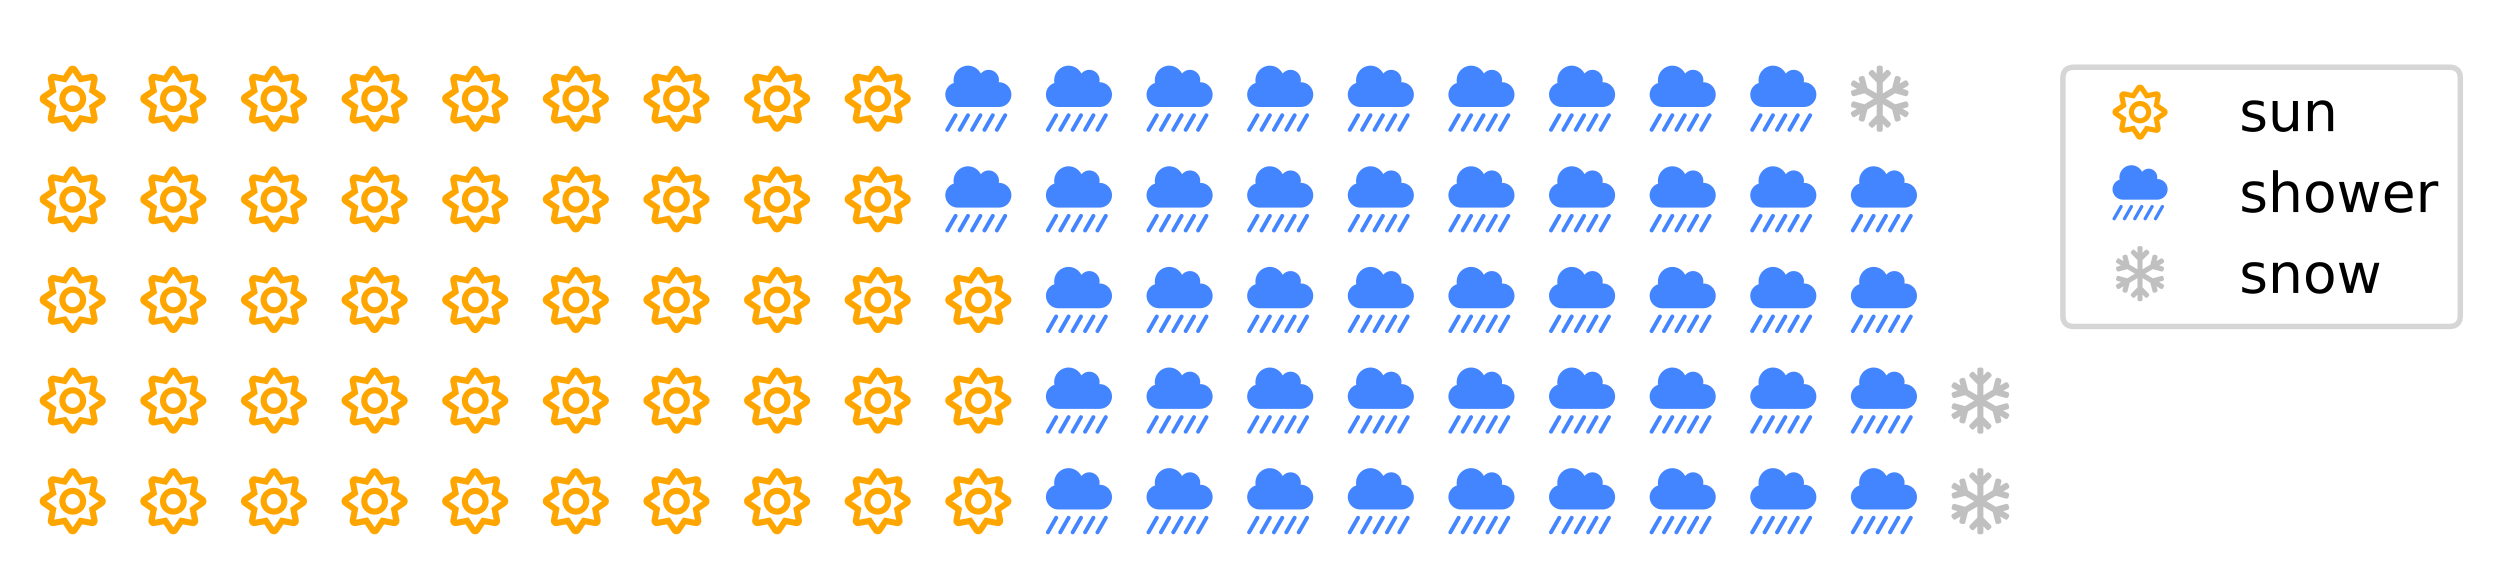
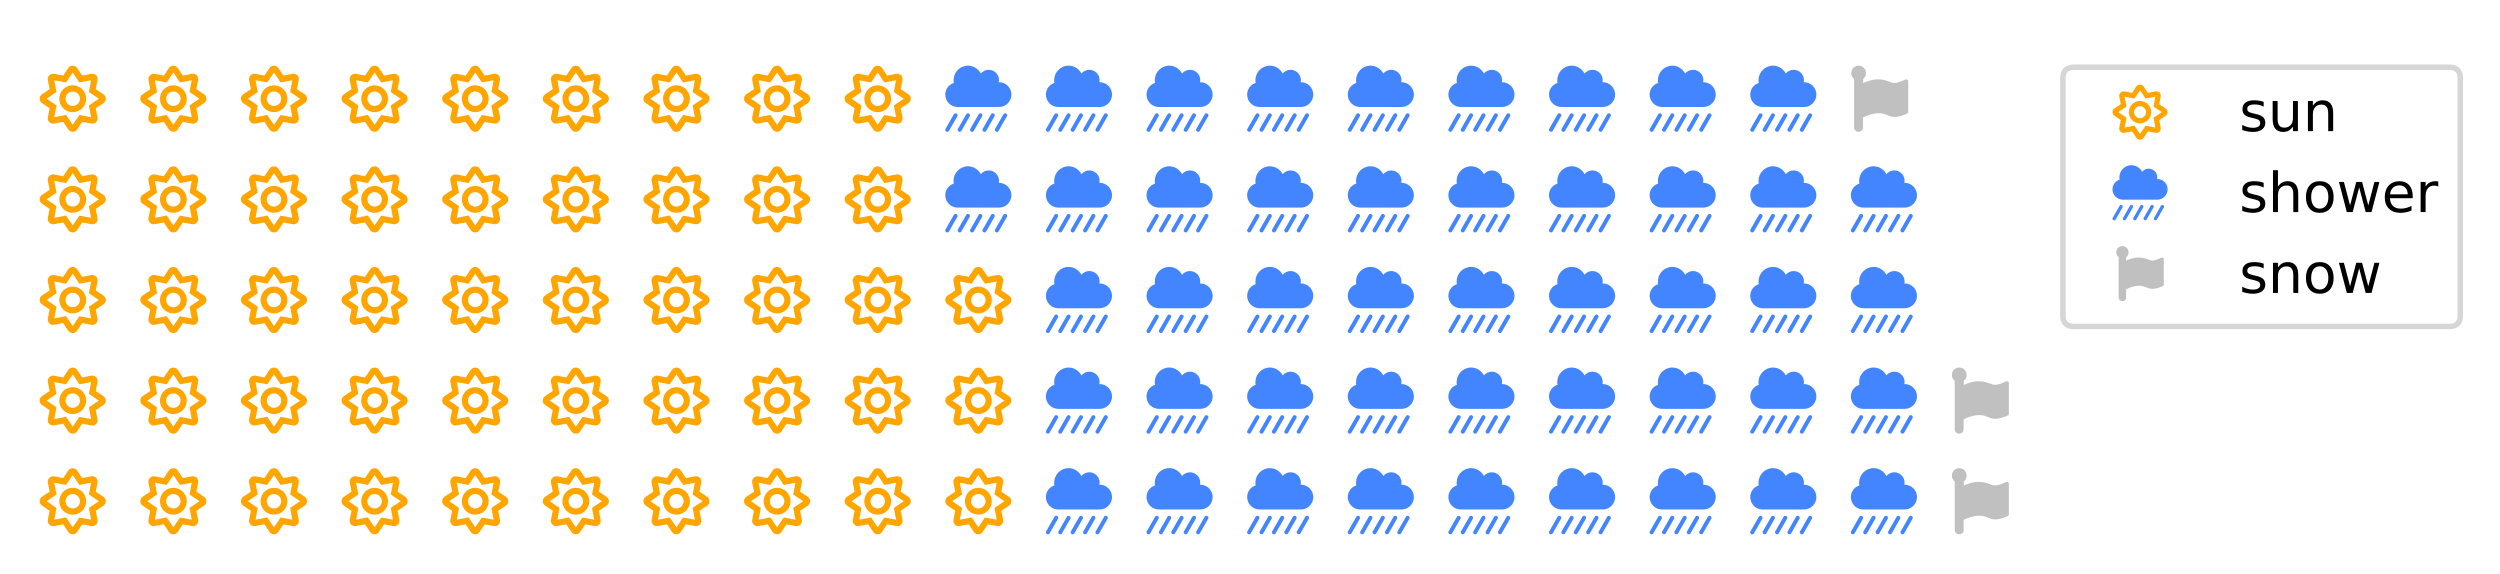
<svg xmlns="http://www.w3.org/2000/svg" xmlns:xlink="http://www.w3.org/1999/xlink" height="104.141pt" version="1.1" viewBox="0 0 453.6 104.141" width="453.6pt">
  <defs>
    <style type="text/css">
*{stroke-linecap:butt;stroke-linejoin:round;}
  </style>
  </defs>
  <g id="figure_1">
    <g id="patch_1">
      <path d="M 0 104.141  L 453.6 104.141  L 453.6 0  L 0 0  z " style="fill:#ffffff;" />
    </g>
    <g id="axes_1">
      <g id="text_1">
        <defs>
          <path d="M 96.484 44.141  L 84.766 51.953  L 87.5 65.828  C 87.891 68.359 87.109 71.094 85.359 73.047  C 83.406 74.812 80.672 75.594 78.125 75.203  L 64.266 72.469  L 56.453 84.188  C 53.516 88.484 46.297 88.484 43.359 84.188  L 35.547 72.469  L 21.688 75.203  C 19.141 75.594 16.406 74.812 14.656 72.859  C 12.703 71.094 11.922 68.359 12.312 65.828  L 15.047 51.953  L 3.328 44.141  C 1.172 42.578 0 40.234 0 37.5  C 0 34.969 1.172 32.422 3.328 31.062  L 15.047 23.047  L 12.312 9.188  C 11.922 6.641 12.703 3.906 14.656 2.156  C 16.406 0.203 18.953 -0.594 21.688 0  L 35.547 2.547  L 43.359 -9.188  C 44.922 -11.328 47.266 -12.5 50 -12.5  C 52.547 -12.5 55.078 -11.328 56.453 -9.188  L 64.266 2.547  L 78.125 0  C 80.859 -0.594 83.406 0.203 85.359 2.156  C 87.109 3.906 87.891 6.641 87.5 9.188  L 84.766 23.047  L 96.484 30.859  C 98.641 32.422 100 34.969 100 37.5  C 100 40.234 98.641 42.578 96.484 44.141  z M 74.422 27.344  L 77.734 9.578  L 59.969 12.891  L 50 -1.953  L 39.844 13.094  L 22.078 9.578  L 25.391 27.344  L 10.547 37.5  L 25.391 47.656  L 22.078 65.438  L 39.844 62.109  L 50 77.156  L 59.969 62.109  L 77.734 65.438  L 74.422 47.656  L 89.453 37.5  z M 50 57.812  C 38.672 57.812 29.688 48.641 29.688 37.5  C 29.688 26.172 38.672 17.188 50 17.188  C 61.141 17.188 70.312 26.172 70.312 37.5  C 70.312 48.641 61.141 57.812 50 57.812  z M 50 26.562  C 43.953 26.562 39.062 31.453 39.062 37.5  C 39.062 43.359 43.953 48.438 50 48.438  C 55.859 48.438 60.938 43.359 60.938 37.5  C 60.938 31.453 55.859 26.562 50 26.562  z " id="FontAwesome5Free-Regular-61829" />
        </defs>
        <g style="fill:#ffa500;" transform="translate(7.2 95.44095)scale(0.12 -0.12)">
          <use xlink:href="#FontAwesome5Free-Regular-61829" />
        </g>
      </g>
      <g id="text_2">
        <g style="fill:#ffa500;" transform="translate(7.2 77.1842)scale(0.12 -0.12)">
          <use xlink:href="#FontAwesome5Free-Regular-61829" />
        </g>
      </g>
      <g id="text_3">
        <g style="fill:#ffa500;" transform="translate(7.2 58.92746)scale(0.12 -0.12)">
          <use xlink:href="#FontAwesome5Free-Regular-61829" />
        </g>
      </g>
      <g id="text_4">
        <g style="fill:#ffa500;" transform="translate(7.2 40.67071)scale(0.12 -0.12)">
          <use xlink:href="#FontAwesome5Free-Regular-61829" />
        </g>
      </g>
      <g id="text_5">
        <g style="fill:#ffa500;" transform="translate(7.2 22.41396)scale(0.12 -0.12)">
          <use xlink:href="#FontAwesome5Free-Regular-61829" />
        </g>
      </g>
      <g id="text_6">
        <g style="fill:#ffa500;" transform="translate(25.45675 95.44095)scale(0.12 -0.12)">
          <use xlink:href="#FontAwesome5Free-Regular-61829" />
        </g>
      </g>
      <g id="text_7">
        <g style="fill:#ffa500;" transform="translate(25.45675 77.1842)scale(0.12 -0.12)">
          <use xlink:href="#FontAwesome5Free-Regular-61829" />
        </g>
      </g>
      <g id="text_8">
        <g style="fill:#ffa500;" transform="translate(25.45675 58.92746)scale(0.12 -0.12)">
          <use xlink:href="#FontAwesome5Free-Regular-61829" />
        </g>
      </g>
      <g id="text_9">
        <g style="fill:#ffa500;" transform="translate(25.45675 40.67071)scale(0.12 -0.12)">
          <use xlink:href="#FontAwesome5Free-Regular-61829" />
        </g>
      </g>
      <g id="text_10">
        <g style="fill:#ffa500;" transform="translate(25.45675 22.41396)scale(0.12 -0.12)">
          <use xlink:href="#FontAwesome5Free-Regular-61829" />
        </g>
      </g>
      <g id="text_11">
        <g style="fill:#ffa500;" transform="translate(43.7135 95.44095)scale(0.12 -0.12)">
          <use xlink:href="#FontAwesome5Free-Regular-61829" />
        </g>
      </g>
      <g id="text_12">
        <g style="fill:#ffa500;" transform="translate(43.7135 77.1842)scale(0.12 -0.12)">
          <use xlink:href="#FontAwesome5Free-Regular-61829" />
        </g>
      </g>
      <g id="text_13">
        <g style="fill:#ffa500;" transform="translate(43.7135 58.92746)scale(0.12 -0.12)">
          <use xlink:href="#FontAwesome5Free-Regular-61829" />
        </g>
      </g>
      <g id="text_14">
        <g style="fill:#ffa500;" transform="translate(43.7135 40.67071)scale(0.12 -0.12)">
          <use xlink:href="#FontAwesome5Free-Regular-61829" />
        </g>
      </g>
      <g id="text_15">
        <g style="fill:#ffa500;" transform="translate(43.7135 22.41396)scale(0.12 -0.12)">
          <use xlink:href="#FontAwesome5Free-Regular-61829" />
        </g>
      </g>
      <g id="text_16">
        <g style="fill:#ffa500;" transform="translate(61.97025 95.44095)scale(0.12 -0.12)">
          <use xlink:href="#FontAwesome5Free-Regular-61829" />
        </g>
      </g>
      <g id="text_17">
        <g style="fill:#ffa500;" transform="translate(61.97025 77.1842)scale(0.12 -0.12)">
          <use xlink:href="#FontAwesome5Free-Regular-61829" />
        </g>
      </g>
      <g id="text_18">
        <g style="fill:#ffa500;" transform="translate(61.97025 58.92746)scale(0.12 -0.12)">
          <use xlink:href="#FontAwesome5Free-Regular-61829" />
        </g>
      </g>
      <g id="text_19">
        <g style="fill:#ffa500;" transform="translate(61.97025 40.67071)scale(0.12 -0.12)">
          <use xlink:href="#FontAwesome5Free-Regular-61829" />
        </g>
      </g>
      <g id="text_20">
        <g style="fill:#ffa500;" transform="translate(61.97025 22.41396)scale(0.12 -0.12)">
          <use xlink:href="#FontAwesome5Free-Regular-61829" />
        </g>
      </g>
      <g id="text_21">
        <g style="fill:#ffa500;" transform="translate(80.227 95.44095)scale(0.12 -0.12)">
          <use xlink:href="#FontAwesome5Free-Regular-61829" />
        </g>
      </g>
      <g id="text_22">
        <g style="fill:#ffa500;" transform="translate(80.227 77.1842)scale(0.12 -0.12)">
          <use xlink:href="#FontAwesome5Free-Regular-61829" />
        </g>
      </g>
      <g id="text_23">
        <g style="fill:#ffa500;" transform="translate(80.227 58.92746)scale(0.12 -0.12)">
          <use xlink:href="#FontAwesome5Free-Regular-61829" />
        </g>
      </g>
      <g id="text_24">
        <g style="fill:#ffa500;" transform="translate(80.227 40.67071)scale(0.12 -0.12)">
          <use xlink:href="#FontAwesome5Free-Regular-61829" />
        </g>
      </g>
      <g id="text_25">
        <g style="fill:#ffa500;" transform="translate(80.227 22.41396)scale(0.12 -0.12)">
          <use xlink:href="#FontAwesome5Free-Regular-61829" />
        </g>
      </g>
      <g id="text_26">
        <g style="fill:#ffa500;" transform="translate(98.48374 95.44095)scale(0.12 -0.12)">
          <use xlink:href="#FontAwesome5Free-Regular-61829" />
        </g>
      </g>
      <g id="text_27">
        <g style="fill:#ffa500;" transform="translate(98.48374 77.1842)scale(0.12 -0.12)">
          <use xlink:href="#FontAwesome5Free-Regular-61829" />
        </g>
      </g>
      <g id="text_28">
        <g style="fill:#ffa500;" transform="translate(98.48374 58.92746)scale(0.12 -0.12)">
          <use xlink:href="#FontAwesome5Free-Regular-61829" />
        </g>
      </g>
      <g id="text_29">
        <g style="fill:#ffa500;" transform="translate(98.48374 40.67071)scale(0.12 -0.12)">
          <use xlink:href="#FontAwesome5Free-Regular-61829" />
        </g>
      </g>
      <g id="text_30">
        <g style="fill:#ffa500;" transform="translate(98.48374 22.41396)scale(0.12 -0.12)">
          <use xlink:href="#FontAwesome5Free-Regular-61829" />
        </g>
      </g>
      <g id="text_31">
        <g style="fill:#ffa500;" transform="translate(116.7405 95.44095)scale(0.12 -0.12)">
          <use xlink:href="#FontAwesome5Free-Regular-61829" />
        </g>
      </g>
      <g id="text_32">
        <g style="fill:#ffa500;" transform="translate(116.7405 77.1842)scale(0.12 -0.12)">
          <use xlink:href="#FontAwesome5Free-Regular-61829" />
        </g>
      </g>
      <g id="text_33">
        <g style="fill:#ffa500;" transform="translate(116.7405 58.92746)scale(0.12 -0.12)">
          <use xlink:href="#FontAwesome5Free-Regular-61829" />
        </g>
      </g>
      <g id="text_34">
        <g style="fill:#ffa500;" transform="translate(116.7405 40.67071)scale(0.12 -0.12)">
          <use xlink:href="#FontAwesome5Free-Regular-61829" />
        </g>
      </g>
      <g id="text_35">
        <g style="fill:#ffa500;" transform="translate(116.7405 22.41396)scale(0.12 -0.12)">
          <use xlink:href="#FontAwesome5Free-Regular-61829" />
        </g>
      </g>
      <g id="text_36">
        <g style="fill:#ffa500;" transform="translate(134.9972 95.44095)scale(0.12 -0.12)">
          <use xlink:href="#FontAwesome5Free-Regular-61829" />
        </g>
      </g>
      <g id="text_37">
        <g style="fill:#ffa500;" transform="translate(134.9972 77.1842)scale(0.12 -0.12)">
          <use xlink:href="#FontAwesome5Free-Regular-61829" />
        </g>
      </g>
      <g id="text_38">
        <g style="fill:#ffa500;" transform="translate(134.9972 58.92746)scale(0.12 -0.12)">
          <use xlink:href="#FontAwesome5Free-Regular-61829" />
        </g>
      </g>
      <g id="text_39">
        <g style="fill:#ffa500;" transform="translate(134.9972 40.67071)scale(0.12 -0.12)">
          <use xlink:href="#FontAwesome5Free-Regular-61829" />
        </g>
      </g>
      <g id="text_40">
        <g style="fill:#ffa500;" transform="translate(134.9972 22.41396)scale(0.12 -0.12)">
          <use xlink:href="#FontAwesome5Free-Regular-61829" />
        </g>
      </g>
      <g id="text_41">
        <g style="fill:#ffa500;" transform="translate(153.254 95.44095)scale(0.12 -0.12)">
          <use xlink:href="#FontAwesome5Free-Regular-61829" />
        </g>
      </g>
      <g id="text_42">
        <g style="fill:#ffa500;" transform="translate(153.254 77.1842)scale(0.12 -0.12)">
          <use xlink:href="#FontAwesome5Free-Regular-61829" />
        </g>
      </g>
      <g id="text_43">
        <g style="fill:#ffa500;" transform="translate(153.254 58.92746)scale(0.12 -0.12)">
          <use xlink:href="#FontAwesome5Free-Regular-61829" />
        </g>
      </g>
      <g id="text_44">
        <g style="fill:#ffa500;" transform="translate(153.254 40.67071)scale(0.12 -0.12)">
          <use xlink:href="#FontAwesome5Free-Regular-61829" />
        </g>
      </g>
      <g id="text_45">
        <g style="fill:#ffa500;" transform="translate(153.254 22.41396)scale(0.12 -0.12)">
          <use xlink:href="#FontAwesome5Free-Regular-61829" />
        </g>
      </g>
      <g id="text_46">
        <g style="fill:#ffa500;" transform="translate(171.5107 95.44095)scale(0.12 -0.12)">
          <use xlink:href="#FontAwesome5Free-Regular-61829" />
        </g>
      </g>
      <g id="text_47">
        <g style="fill:#ffa500;" transform="translate(171.5107 77.1842)scale(0.12 -0.12)">
          <use xlink:href="#FontAwesome5Free-Regular-61829" />
        </g>
      </g>
      <g id="text_48">
        <g style="fill:#ffa500;" transform="translate(171.5107 58.92746)scale(0.12 -0.12)">
          <use xlink:href="#FontAwesome5Free-Regular-61829" />
        </g>
      </g>
      <g id="text_49">
        <defs>
          <path d="M 35.75 15.047  C 34.375 16.016 32.422 15.438 31.641 13.875  L 19.141 -8.016  C 18.172 -9.375 18.75 -11.328 20.312 -12.109  C 20.703 -12.5 21.297 -12.5 21.875 -12.5  C 22.859 -12.5 23.828 -12.109 24.422 -10.938  L 36.922 10.938  C 37.891 12.312 37.312 14.266 35.75 15.047  z M 54.5 15.047  C 53.125 16.016 51.172 15.438 50.391 13.875  L 37.891 -8.016  C 36.922 -9.375 37.5 -11.328 39.062 -12.109  C 39.453 -12.5 40.047 -12.5 40.625 -12.5  C 41.609 -12.5 42.578 -12.109 43.172 -10.938  L 55.672 10.938  C 56.641 12.312 56.062 14.266 54.5 15.047  z M 17 15.047  C 15.625 16.016 13.672 15.438 12.891 13.875  L 0.391 -8.016  C -0.594 -9.375 0 -11.328 1.562 -12.109  C 1.953 -12.5 2.547 -12.5 3.125 -12.5  C 4.109 -12.5 5.078 -12.109 5.672 -10.938  L 18.172 10.938  C 19.141 12.312 18.562 14.266 17 15.047  z M 92 15.047  C 90.625 16.016 88.672 15.438 87.891 13.875  L 75.391 -8.016  C 74.422 -9.375 75 -11.328 76.562 -12.109  C 76.953 -12.5 77.547 -12.5 78.125 -12.5  C 79.109 -12.5 80.078 -12.109 80.672 -10.938  L 93.172 10.938  C 94.141 12.312 93.562 14.266 92 15.047  z M 73.25 15.047  C 71.875 16.016 69.922 15.438 69.141 13.875  L 56.641 -8.016  C 55.672 -9.375 56.25 -11.328 57.812 -12.109  C 58.203 -12.5 58.797 -12.5 59.375 -12.5  C 60.359 -12.5 61.328 -12.109 61.922 -10.938  L 74.422 10.938  C 75.391 12.312 74.812 14.266 73.25 15.047  z M 81.25 62.5  C 81.062 62.5 80.859 62.312 80.859 62.312  C 81.062 63.484 81.25 64.453 81.25 65.625  C 81.25 74.219 74.219 81.25 65.625 81.25  C 60.75 81.25 56.453 78.906 53.719 75.594  C 50 82.625 42.781 87.5 34.375 87.5  C 22.266 87.5 12.5 77.547 12.5 65.625  C 12.5 64.062 12.5 62.703 12.891 61.328  C 5.281 58.984 0 51.953 0 43.75  C 0 33.406 8.406 25 18.75 25  L 81.25 25  C 91.609 25 100 33.406 100 43.75  C 100 54.109 91.609 62.5 81.25 62.5  z " id="FontAwesome5Free-Solid-63296" />
        </defs>
        <g style="fill:#4384ff;" transform="translate(171.5107 40.67071)scale(0.12 -0.12)">
          <use xlink:href="#FontAwesome5Free-Solid-63296" />
        </g>
      </g>
      <g id="text_50">
        <g style="fill:#4384ff;" transform="translate(171.5107 22.41396)scale(0.12 -0.12)">
          <use xlink:href="#FontAwesome5Free-Solid-63296" />
        </g>
      </g>
      <g id="text_51">
        <g style="fill:#4384ff;" transform="translate(189.7675 95.44095)scale(0.12 -0.12)">
          <use xlink:href="#FontAwesome5Free-Solid-63296" />
        </g>
      </g>
      <g id="text_52">
        <g style="fill:#4384ff;" transform="translate(189.7675 77.1842)scale(0.12 -0.12)">
          <use xlink:href="#FontAwesome5Free-Solid-63296" />
        </g>
      </g>
      <g id="text_53">
        <g style="fill:#4384ff;" transform="translate(189.7675 58.92746)scale(0.12 -0.12)">
          <use xlink:href="#FontAwesome5Free-Solid-63296" />
        </g>
      </g>
      <g id="text_54">
        <g style="fill:#4384ff;" transform="translate(189.7675 40.67071)scale(0.12 -0.12)">
          <use xlink:href="#FontAwesome5Free-Solid-63296" />
        </g>
      </g>
      <g id="text_55">
        <g style="fill:#4384ff;" transform="translate(189.7675 22.41396)scale(0.12 -0.12)">
          <use xlink:href="#FontAwesome5Free-Solid-63296" />
        </g>
      </g>
      <g id="text_56">
        <g style="fill:#4384ff;" transform="translate(208.0242 95.44095)scale(0.12 -0.12)">
          <use xlink:href="#FontAwesome5Free-Solid-63296" />
        </g>
      </g>
      <g id="text_57">
        <g style="fill:#4384ff;" transform="translate(208.0242 77.1842)scale(0.12 -0.12)">
          <use xlink:href="#FontAwesome5Free-Solid-63296" />
        </g>
      </g>
      <g id="text_58">
        <g style="fill:#4384ff;" transform="translate(208.0242 58.92746)scale(0.12 -0.12)">
          <use xlink:href="#FontAwesome5Free-Solid-63296" />
        </g>
      </g>
      <g id="text_59">
        <g style="fill:#4384ff;" transform="translate(208.0242 40.67071)scale(0.12 -0.12)">
          <use xlink:href="#FontAwesome5Free-Solid-63296" />
        </g>
      </g>
      <g id="text_60">
        <g style="fill:#4384ff;" transform="translate(208.0242 22.41396)scale(0.12 -0.12)">
          <use xlink:href="#FontAwesome5Free-Solid-63296" />
        </g>
      </g>
      <g id="text_61">
        <g style="fill:#4384ff;" transform="translate(226.281 95.44095)scale(0.12 -0.12)">
          <use xlink:href="#FontAwesome5Free-Solid-63296" />
        </g>
      </g>
      <g id="text_62">
        <g style="fill:#4384ff;" transform="translate(226.281 77.1842)scale(0.12 -0.12)">
          <use xlink:href="#FontAwesome5Free-Solid-63296" />
        </g>
      </g>
      <g id="text_63">
        <g style="fill:#4384ff;" transform="translate(226.281 58.92746)scale(0.12 -0.12)">
          <use xlink:href="#FontAwesome5Free-Solid-63296" />
        </g>
      </g>
      <g id="text_64">
        <g style="fill:#4384ff;" transform="translate(226.281 40.67071)scale(0.12 -0.12)">
          <use xlink:href="#FontAwesome5Free-Solid-63296" />
        </g>
      </g>
      <g id="text_65">
        <g style="fill:#4384ff;" transform="translate(226.281 22.41396)scale(0.12 -0.12)">
          <use xlink:href="#FontAwesome5Free-Solid-63296" />
        </g>
      </g>
      <g id="text_66">
        <g style="fill:#4384ff;" transform="translate(244.5377 95.44095)scale(0.12 -0.12)">
          <use xlink:href="#FontAwesome5Free-Solid-63296" />
        </g>
      </g>
      <g id="text_67">
        <g style="fill:#4384ff;" transform="translate(244.5377 77.1842)scale(0.12 -0.12)">
          <use xlink:href="#FontAwesome5Free-Solid-63296" />
        </g>
      </g>
      <g id="text_68">
        <g style="fill:#4384ff;" transform="translate(244.5377 58.92746)scale(0.12 -0.12)">
          <use xlink:href="#FontAwesome5Free-Solid-63296" />
        </g>
      </g>
      <g id="text_69">
        <g style="fill:#4384ff;" transform="translate(244.5377 40.67071)scale(0.12 -0.12)">
          <use xlink:href="#FontAwesome5Free-Solid-63296" />
        </g>
      </g>
      <g id="text_70">
        <g style="fill:#4384ff;" transform="translate(244.5377 22.41396)scale(0.12 -0.12)">
          <use xlink:href="#FontAwesome5Free-Solid-63296" />
        </g>
      </g>
      <g id="text_71">
        <g style="fill:#4384ff;" transform="translate(262.7945 95.44095)scale(0.12 -0.12)">
          <use xlink:href="#FontAwesome5Free-Solid-63296" />
        </g>
      </g>
      <g id="text_72">
        <g style="fill:#4384ff;" transform="translate(262.7945 77.1842)scale(0.12 -0.12)">
          <use xlink:href="#FontAwesome5Free-Solid-63296" />
        </g>
      </g>
      <g id="text_73">
        <g style="fill:#4384ff;" transform="translate(262.7945 58.92746)scale(0.12 -0.12)">
          <use xlink:href="#FontAwesome5Free-Solid-63296" />
        </g>
      </g>
      <g id="text_74">
        <g style="fill:#4384ff;" transform="translate(262.7945 40.67071)scale(0.12 -0.12)">
          <use xlink:href="#FontAwesome5Free-Solid-63296" />
        </g>
      </g>
      <g id="text_75">
        <g style="fill:#4384ff;" transform="translate(262.7945 22.41396)scale(0.12 -0.12)">
          <use xlink:href="#FontAwesome5Free-Solid-63296" />
        </g>
      </g>
      <g id="text_76">
        <g style="fill:#4384ff;" transform="translate(281.0512 95.44095)scale(0.12 -0.12)">
          <use xlink:href="#FontAwesome5Free-Solid-63296" />
        </g>
      </g>
      <g id="text_77">
        <g style="fill:#4384ff;" transform="translate(281.0512 77.1842)scale(0.12 -0.12)">
          <use xlink:href="#FontAwesome5Free-Solid-63296" />
        </g>
      </g>
      <g id="text_78">
        <g style="fill:#4384ff;" transform="translate(281.0512 58.92746)scale(0.12 -0.12)">
          <use xlink:href="#FontAwesome5Free-Solid-63296" />
        </g>
      </g>
      <g id="text_79">
        <g style="fill:#4384ff;" transform="translate(281.0512 40.67071)scale(0.12 -0.12)">
          <use xlink:href="#FontAwesome5Free-Solid-63296" />
        </g>
      </g>
      <g id="text_80">
        <g style="fill:#4384ff;" transform="translate(281.0512 22.41396)scale(0.12 -0.12)">
          <use xlink:href="#FontAwesome5Free-Solid-63296" />
        </g>
      </g>
      <g id="text_81">
        <g style="fill:#4384ff;" transform="translate(299.308 95.44095)scale(0.12 -0.12)">
          <use xlink:href="#FontAwesome5Free-Solid-63296" />
        </g>
      </g>
      <g id="text_82">
        <g style="fill:#4384ff;" transform="translate(299.308 77.1842)scale(0.12 -0.12)">
          <use xlink:href="#FontAwesome5Free-Solid-63296" />
        </g>
      </g>
      <g id="text_83">
        <g style="fill:#4384ff;" transform="translate(299.308 58.92746)scale(0.12 -0.12)">
          <use xlink:href="#FontAwesome5Free-Solid-63296" />
        </g>
      </g>
      <g id="text_84">
        <g style="fill:#4384ff;" transform="translate(299.308 40.67071)scale(0.12 -0.12)">
          <use xlink:href="#FontAwesome5Free-Solid-63296" />
        </g>
      </g>
      <g id="text_85">
        <g style="fill:#4384ff;" transform="translate(299.308 22.41396)scale(0.12 -0.12)">
          <use xlink:href="#FontAwesome5Free-Solid-63296" />
        </g>
      </g>
      <g id="text_86">
        <g style="fill:#4384ff;" transform="translate(317.5647 95.44095)scale(0.12 -0.12)">
          <use xlink:href="#FontAwesome5Free-Solid-63296" />
        </g>
      </g>
      <g id="text_87">
        <g style="fill:#4384ff;" transform="translate(317.5647 77.1842)scale(0.12 -0.12)">
          <use xlink:href="#FontAwesome5Free-Solid-63296" />
        </g>
      </g>
      <g id="text_88">
        <g style="fill:#4384ff;" transform="translate(317.5647 58.92746)scale(0.12 -0.12)">
          <use xlink:href="#FontAwesome5Free-Solid-63296" />
        </g>
      </g>
      <g id="text_89">
        <g style="fill:#4384ff;" transform="translate(317.5647 40.67071)scale(0.12 -0.12)">
          <use xlink:href="#FontAwesome5Free-Solid-63296" />
        </g>
      </g>
      <g id="text_90">
        <g style="fill:#4384ff;" transform="translate(317.5647 22.41396)scale(0.12 -0.12)">
          <use xlink:href="#FontAwesome5Free-Solid-63296" />
        </g>
      </g>
      <g id="text_91">
        <g style="fill:#4384ff;" transform="translate(335.8215 95.44095)scale(0.12 -0.12)">
          <use xlink:href="#FontAwesome5Free-Solid-63296" />
        </g>
      </g>
      <g id="text_92">
        <g style="fill:#4384ff;" transform="translate(335.8215 77.1842)scale(0.12 -0.12)">
          <use xlink:href="#FontAwesome5Free-Solid-63296" />
        </g>
      </g>
      <g id="text_93">
        <g style="fill:#4384ff;" transform="translate(335.8215 58.92746)scale(0.12 -0.12)">
          <use xlink:href="#FontAwesome5Free-Solid-63296" />
        </g>
      </g>
      <g id="text_94">
        <g style="fill:#4384ff;" transform="translate(335.8215 40.67071)scale(0.12 -0.12)">
          <use xlink:href="#FontAwesome5Free-Solid-63296" />
        </g>
      </g>
      <g id="text_95">
        <defs>
-           <path d="M 85.938 17.969  L 78.125 22.469  L 84.969 24.422  C 86.531 24.812 87.5 26.562 87.109 28.125  L 86.328 31.25  C 85.75 32.812 84.188 33.797 82.422 33.406  L 67 29.109  L 52.938 37.5  L 67 45.703  L 82.422 41.406  C 84.188 41.016 85.75 42 86.328 43.562  L 87.109 46.688  C 87.5 48.25 86.531 50 84.969 50.391  L 78.328 52.344  L 85.938 56.844  C 87.312 57.625 87.891 59.578 87.109 61.141  L 85.547 63.875  C 84.578 65.234 82.812 65.828 81.25 64.844  L 73.641 60.359  L 75.391 67.188  C 75.781 68.953 74.812 70.516 73.25 71.094  L 70.312 71.875  C 68.562 72.266 67 71.297 66.406 69.734  L 62.312 53.906  L 48.25 45.516  L 48.25 62.109  L 59.766 73.641  C 60.938 74.812 60.938 76.953 59.766 78.125  L 57.422 80.281  C 56.25 81.453 54.297 81.453 53.125 80.281  L 48.25 75.391  L 48.25 84.375  C 48.25 85.938 46.875 87.5 45.312 87.5  L 42.188 87.5  C 40.438 87.5 39.062 85.938 39.062 84.375  L 39.062 75.203  L 34.188 80.281  C 33.016 81.453 31.062 81.453 29.891 80.281  L 27.734 78.125  C 26.562 76.766 26.562 74.812 27.734 73.641  L 39.062 62.109  L 39.062 45.516  L 25 53.719  L 20.906 69.531  C 20.516 71.297 18.75 72.266 17 71.875  L 14.062 71.094  C 12.5 70.516 11.531 68.75 11.922 67.188  L 13.672 60.359  L 6.062 64.844  C 4.688 65.828 2.734 65.234 1.953 63.672  L 0.391 60.938  C -0.594 59.578 0 57.625 1.375 56.844  L 9.188 52.344  L 2.547 50.391  C 0.781 50 -0.203 48.25 0.203 46.688  L 1.172 43.562  C 1.562 42 3.125 41.016 4.891 41.406  L 20.516 45.703  L 34.375 37.5  L 20.516 29.109  L 4.891 33.406  C 3.125 33.797 1.562 32.812 1.172 31.25  L 0.203 28.125  C -0.203 26.562 0.781 24.812 2.547 24.422  L 9.188 22.469  L 1.375 17.969  C 0 17.188 -0.594 15.234 0.391 13.672  L 1.953 11.141  C 2.734 9.578 4.688 8.984 6.062 9.969  L 13.672 14.453  L 11.922 7.625  C 11.531 5.859 12.5 4.297 14.062 3.719  L 17 2.938  C 18.75 2.547 20.312 3.516 20.906 5.281  L 25 21.094  L 39.062 29.297  L 39.062 12.703  L 27.734 1.172  C 26.562 0 26.562 -1.953 27.734 -3.328  L 29.891 -5.469  C 31.062 -6.641 33.016 -6.641 34.188 -5.469  L 39.062 -0.594  L 39.062 -9.375  C 39.062 -11.141 40.438 -12.5 42.188 -12.5  L 45.125 -12.5  C 46.875 -12.5 48.25 -11.141 48.25 -9.375  L 48.25 -0.391  L 53.125 -5.469  C 54.297 -6.641 56.25 -6.641 57.422 -5.469  L 59.578 -3.125  C 60.75 -1.953 60.75 0 59.578 1.172  L 48.25 12.703  L 48.25 29.297  L 62.312 21.094  L 66.406 5.281  C 66.797 3.516 68.562 2.547 70.125 2.938  L 73.25 3.906  C 74.812 4.297 75.781 6.062 75.391 7.625  L 73.641 14.453  L 81.25 9.969  C 82.625 8.984 84.578 9.578 85.359 11.141  L 86.922 13.875  C 87.891 15.234 87.312 17.188 85.938 17.969  z " id="FontAwesome5Free-Regular-62172" />
+           <path d="M 86.719 17.188  L 86.719 64.266  C 86.719 65.625 85.359 66.797 83.797 66.797  C 81.641 66.797 73.25 61.328 65.625 61.328  C 59.969 61.328 53.719 66.797 40.828 66.797  C 29.891 66.797 19.344 61.531 18.562 61.141  L 18.562 67.391  C 21.297 69.344 22.859 72.656 22.859 76.172  C 22.859 82.422 17.969 87.5 11.719 87.5  C 5.469 87.5 0.594 82.422 0.594 76.172  C 0.594 72.656 2.344 69.344 4.891 67.391  L 4.891 -5.859  C 4.891 -9.578 7.812 -12.5 11.719 -12.5  C 15.234 -12.5 18.359 -9.969 18.359 -5.859  L 18.359 9.375  C 18.75 9.578 19.141 9.578 19.531 9.766  C 26.172 12.891 34.375 15.625 42.188 15.625  C 52.938 15.625 57.031 9.969 66.016 9.969  C 72.469 9.969 78.516 12.109 84.188 14.656  C 85.547 15.234 86.719 15.828 86.719 17.188  z " id="FontAwesome5Brands-Regular-62501" />
        </defs>
        <g style="fill:#c0c0c0;" transform="translate(335.8215 22.41396)scale(0.12 -0.12)">
-           <use xlink:href="#FontAwesome5Free-Regular-62172" />
+           <use xlink:href="#FontAwesome5Brands-Regular-62501" />
        </g>
      </g>
      <g id="text_96">
        <g style="fill:#c0c0c0;" transform="translate(354.0782 95.44095)scale(0.12 -0.12)">
-           <use xlink:href="#FontAwesome5Free-Regular-62172" />
+           <use xlink:href="#FontAwesome5Brands-Regular-62501" />
        </g>
      </g>
      <g id="text_97">
        <g style="fill:#c0c0c0;" transform="translate(354.0782 77.1842)scale(0.12 -0.12)">
-           <use xlink:href="#FontAwesome5Free-Regular-62172" />
+           <use xlink:href="#FontAwesome5Brands-Regular-62501" />
        </g>
      </g>
      <g id="legend_1">
        <g id="patch_2">
          <path d="M 376.292 59.234  L 444.4 59.234  Q 446.4 59.234 446.4 57.234  L 446.4 14.2  Q 446.4 12.2 444.4 12.2  L 376.292 12.2  Q 374.292 12.2 374.292 14.2  L 374.292 57.234  Q 374.292 59.234 376.292 59.234  z " style="fill:#ffffff;opacity:0.8;stroke:#cccccc;stroke-linejoin:miter;" />
        </g>
        <g id="text_98">
          <g style="fill:#ffa500;" transform="translate(383.2922 24.09766)scale(0.1 -0.1)">
            <use xlink:href="#FontAwesome5Free-Regular-61829" />
          </g>
        </g>
        <g id="text_99">
          <defs>
            <path d="M 44.281 53.078  L 44.281 44.578  Q 40.484 46.531 36.375 47.5  Q 32.281 48.484 27.875 48.484  Q 21.188 48.484 17.844 46.438  Q 14.5 44.391 14.5 40.281  Q 14.5 37.156 16.891 35.375  Q 19.281 33.594 26.516 31.984  L 29.594 31.297  Q 39.156 29.25 43.188 25.516  Q 47.219 21.781 47.219 15.094  Q 47.219 7.469 41.188 3.016  Q 35.156 -1.422 24.609 -1.422  Q 20.219 -1.422 15.453 -0.562  Q 10.688 0.297 5.422 2  L 5.422 11.281  Q 10.406 8.688 15.234 7.391  Q 20.062 6.109 24.812 6.109  Q 31.156 6.109 34.562 8.281  Q 37.984 10.453 37.984 14.406  Q 37.984 18.062 35.516 20.016  Q 33.062 21.969 24.703 23.781  L 21.578 24.516  Q 13.234 26.266 9.516 29.906  Q 5.812 33.547 5.812 39.891  Q 5.812 47.609 11.281 51.797  Q 16.75 56 26.812 56  Q 31.781 56 36.172 55.266  Q 40.578 54.547 44.281 53.078  z " id="DejaVuSans-115" />
            <path d="M 8.5 21.578  L 8.5 54.688  L 17.484 54.688  L 17.484 21.922  Q 17.484 14.156 20.5 10.266  Q 23.531 6.391 29.594 6.391  Q 36.859 6.391 41.078 11.031  Q 45.312 15.672 45.312 23.688  L 45.312 54.688  L 54.297 54.688  L 54.297 0  L 45.312 0  L 45.312 8.406  Q 42.047 3.422 37.719 1  Q 33.406 -1.422 27.688 -1.422  Q 18.266 -1.422 13.375 4.438  Q 8.5 10.297 8.5 21.578  z M 31.109 56  z " id="DejaVuSans-117" />
            <path d="M 54.891 33.016  L 54.891 0  L 45.906 0  L 45.906 32.719  Q 45.906 40.484 42.875 44.328  Q 39.844 48.188 33.797 48.188  Q 26.516 48.188 22.312 43.547  Q 18.109 38.922 18.109 30.906  L 18.109 0  L 9.078 0  L 9.078 54.688  L 18.109 54.688  L 18.109 46.188  Q 21.344 51.125 25.703 53.562  Q 30.078 56 35.797 56  Q 45.219 56 50.047 50.172  Q 54.891 44.344 54.891 33.016  z " id="DejaVuSans-110" />
          </defs>
          <g transform="translate(406.2922 23.79844)scale(0.1 -0.1)">
            <use xlink:href="#DejaVuSans-115" />
            <use x="52.1" xlink:href="#DejaVuSans-117" />
            <use x="115.479" xlink:href="#DejaVuSans-110" />
          </g>
        </g>
        <g id="text_100">
          <g style="fill:#4384ff;" transform="translate(383.2922 38.72656)scale(0.1 -0.1)">
            <use xlink:href="#FontAwesome5Free-Solid-63296" />
          </g>
        </g>
        <g id="text_101">
          <defs>
            <path d="M 54.891 33.016  L 54.891 0  L 45.906 0  L 45.906 32.719  Q 45.906 40.484 42.875 44.328  Q 39.844 48.188 33.797 48.188  Q 26.516 48.188 22.312 43.547  Q 18.109 38.922 18.109 30.906  L 18.109 0  L 9.078 0  L 9.078 75.984  L 18.109 75.984  L 18.109 46.188  Q 21.344 51.125 25.703 53.562  Q 30.078 56 35.797 56  Q 45.219 56 50.047 50.172  Q 54.891 44.344 54.891 33.016  z " id="DejaVuSans-104" />
            <path d="M 30.609 48.391  Q 23.391 48.391 19.188 42.75  Q 14.984 37.109 14.984 27.297  Q 14.984 17.484 19.156 11.844  Q 23.344 6.203 30.609 6.203  Q 37.797 6.203 41.984 11.859  Q 46.188 17.531 46.188 27.297  Q 46.188 37.016 41.984 42.703  Q 37.797 48.391 30.609 48.391  z M 30.609 56  Q 42.328 56 49.016 48.375  Q 55.719 40.766 55.719 27.297  Q 55.719 13.875 49.016 6.219  Q 42.328 -1.422 30.609 -1.422  Q 18.844 -1.422 12.172 6.219  Q 5.516 13.875 5.516 27.297  Q 5.516 40.766 12.172 48.375  Q 18.844 56 30.609 56  z " id="DejaVuSans-111" />
            <path d="M 4.203 54.688  L 13.188 54.688  L 24.422 12.016  L 35.594 54.688  L 46.188 54.688  L 57.422 12.016  L 68.609 54.688  L 77.594 54.688  L 63.281 0  L 52.688 0  L 40.922 44.828  L 29.109 0  L 18.5 0  z " id="DejaVuSans-119" />
            <path d="M 56.203 29.594  L 56.203 25.203  L 14.891 25.203  Q 15.484 15.922 20.484 11.062  Q 25.484 6.203 34.422 6.203  Q 39.594 6.203 44.453 7.469  Q 49.312 8.734 54.109 11.281  L 54.109 2.781  Q 49.266 0.734 44.188 -0.344  Q 39.109 -1.422 33.891 -1.422  Q 20.797 -1.422 13.156 6.188  Q 5.516 13.812 5.516 26.812  Q 5.516 40.234 12.766 48.109  Q 20.016 56 32.328 56  Q 43.359 56 49.781 48.891  Q 56.203 41.797 56.203 29.594  z M 47.219 32.234  Q 47.125 39.594 43.094 43.984  Q 39.062 48.391 32.422 48.391  Q 24.906 48.391 20.391 44.141  Q 15.875 39.891 15.188 32.172  z " id="DejaVuSans-101" />
            <path d="M 41.109 46.297  Q 39.594 47.172 37.812 47.578  Q 36.031 48 33.891 48  Q 26.266 48 22.188 43.047  Q 18.109 38.094 18.109 28.812  L 18.109 0  L 9.078 0  L 9.078 54.688  L 18.109 54.688  L 18.109 46.188  Q 20.953 51.172 25.484 53.578  Q 30.031 56 36.531 56  Q 37.453 56 38.578 55.875  Q 39.703 55.766 41.062 55.516  z " id="DejaVuSans-114" />
          </defs>
          <g transform="translate(406.2922 38.47656)scale(0.1 -0.1)">
            <use xlink:href="#DejaVuSans-115" />
            <use x="52.1" xlink:href="#DejaVuSans-104" />
            <use x="115.479" xlink:href="#DejaVuSans-111" />
            <use x="176.66" xlink:href="#DejaVuSans-119" />
            <use x="258.447" xlink:href="#DejaVuSans-101" />
            <use x="319.971" xlink:href="#DejaVuSans-114" />
          </g>
        </g>
        <g id="text_102">
          <g style="fill:#c0c0c0;" transform="translate(383.9172 53.40469)scale(0.1 -0.1)">
-             <use xlink:href="#FontAwesome5Free-Regular-62172" />
+             <use xlink:href="#FontAwesome5Brands-Regular-62501" />
          </g>
        </g>
        <g id="text_103">
          <g transform="translate(406.2922 53.15469)scale(0.1 -0.1)">
            <use xlink:href="#DejaVuSans-115" />
            <use x="52.1" xlink:href="#DejaVuSans-110" />
            <use x="115.479" xlink:href="#DejaVuSans-111" />
            <use x="176.66" xlink:href="#DejaVuSans-119" />
          </g>
        </g>
      </g>
    </g>
  </g>
</svg>
